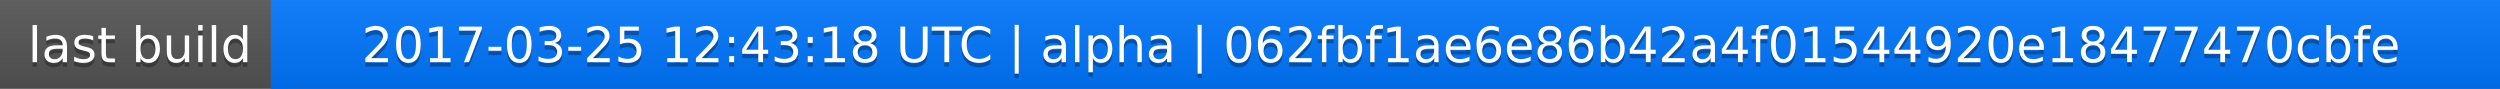
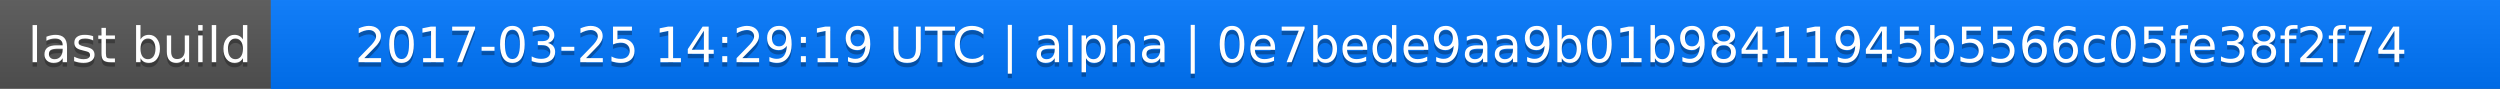
<svg xmlns="http://www.w3.org/2000/svg" width="563" height="20">
  <linearGradient id="a" x2="0" y2="100%">
    <stop offset="0" stop-color="#bbb" stop-opacity=".1" />
    <stop offset="1" stop-opacity=".1" />
  </linearGradient>
  <rect rx="0" width="563" height="20" fill="#555" />
  <rect rx="0" x="61" width="502" height="20" fill="#07f" />
  <path fill="#07f" d="M61 0h4v20h-4z" />
  <rect rx="0" width="563" height="20" fill="url(#a)" />
  <g fill="#fff" text-anchor="middle" font-family="DejaVu Sans,Verdana,Geneva,sans-serif" font-size="11">
    <text x="31.5" y="15" fill="#010101" fill-opacity=".3">last build</text>
    <text x="31.5" y="14">last build</text>
-     <text x="311" y="15" fill="#010101" fill-opacity=".3">2017-03-25 12:43:18 UTC | alpha | 062fbf1ae6e86b42a4f01544920e18477470cbfe</text>
-     <text x="311" y="14">2017-03-25 12:43:18 UTC | alpha | 062fbf1ae6e86b42a4f01544920e18477470cbfe</text>
+     <text x="311" y="15" fill="#010101" fill-opacity=".3">2017-03-25 14:29:19 UTC | alpha | 0e7bede9aa9b01b98411945b5566c05fe38f2f74</text>
+     <text x="311" y="14">2017-03-25 14:29:19 UTC | alpha | 0e7bede9aa9b01b98411945b5566c05fe38f2f74</text>
  </g>
</svg>
